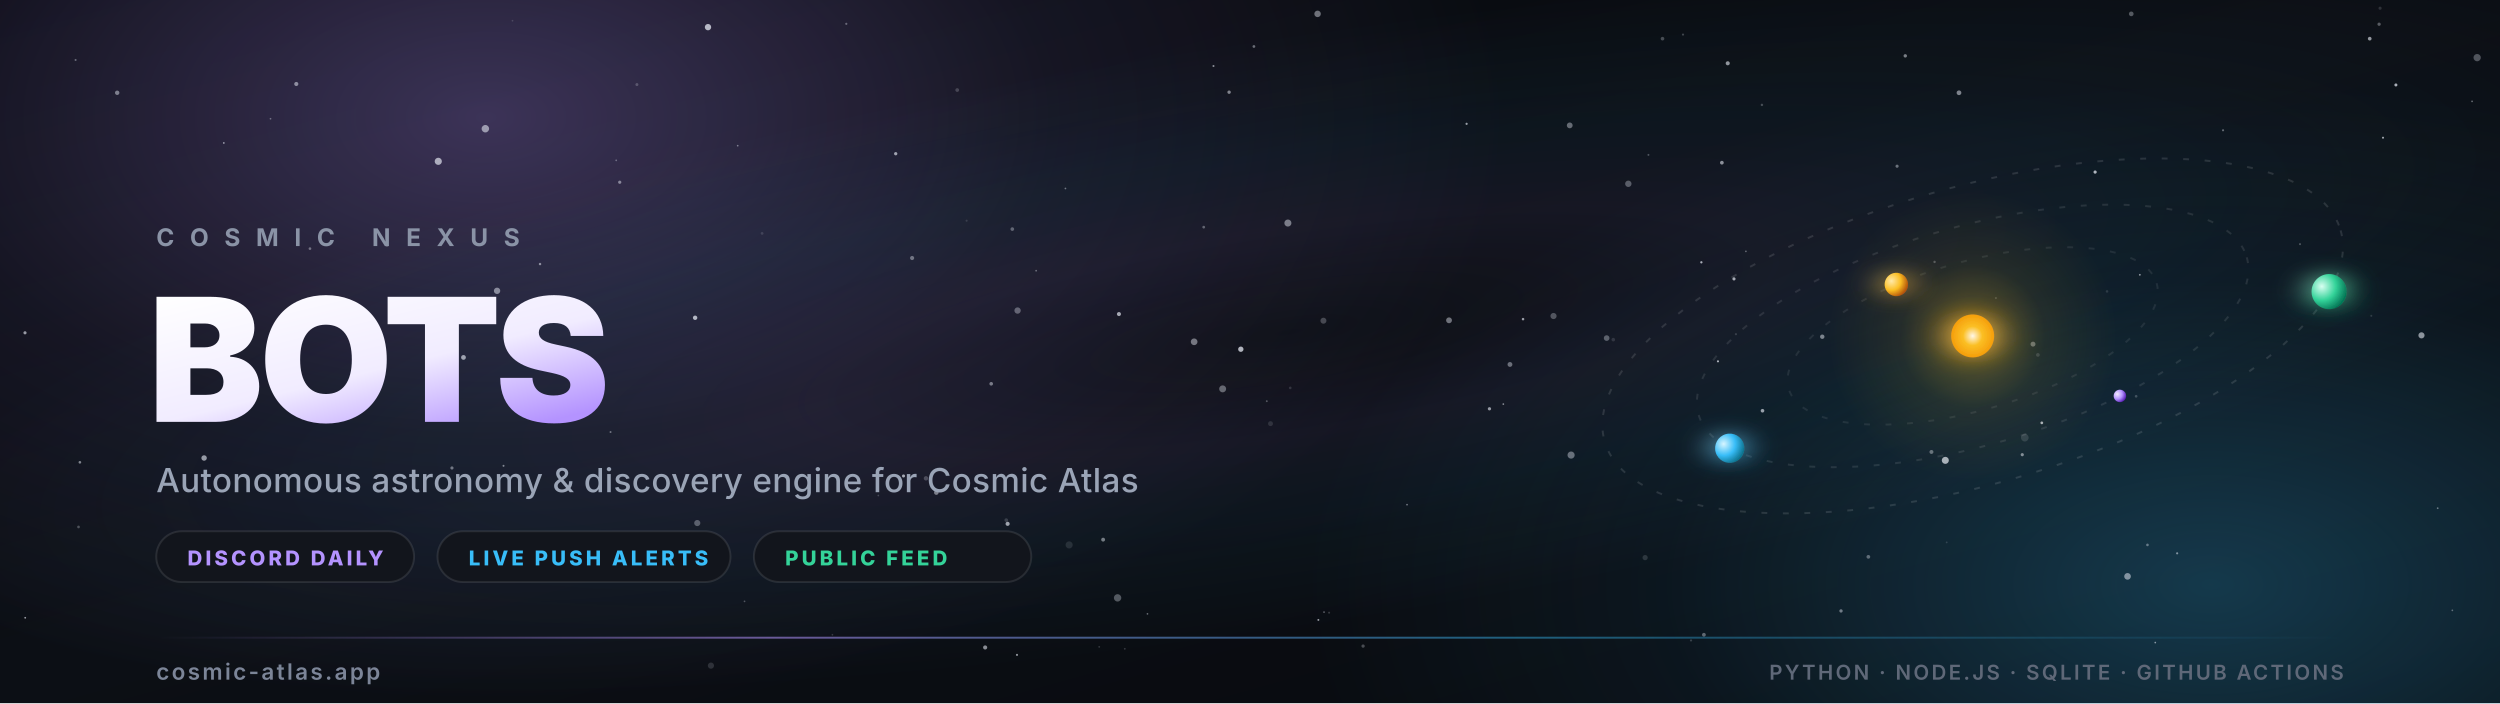
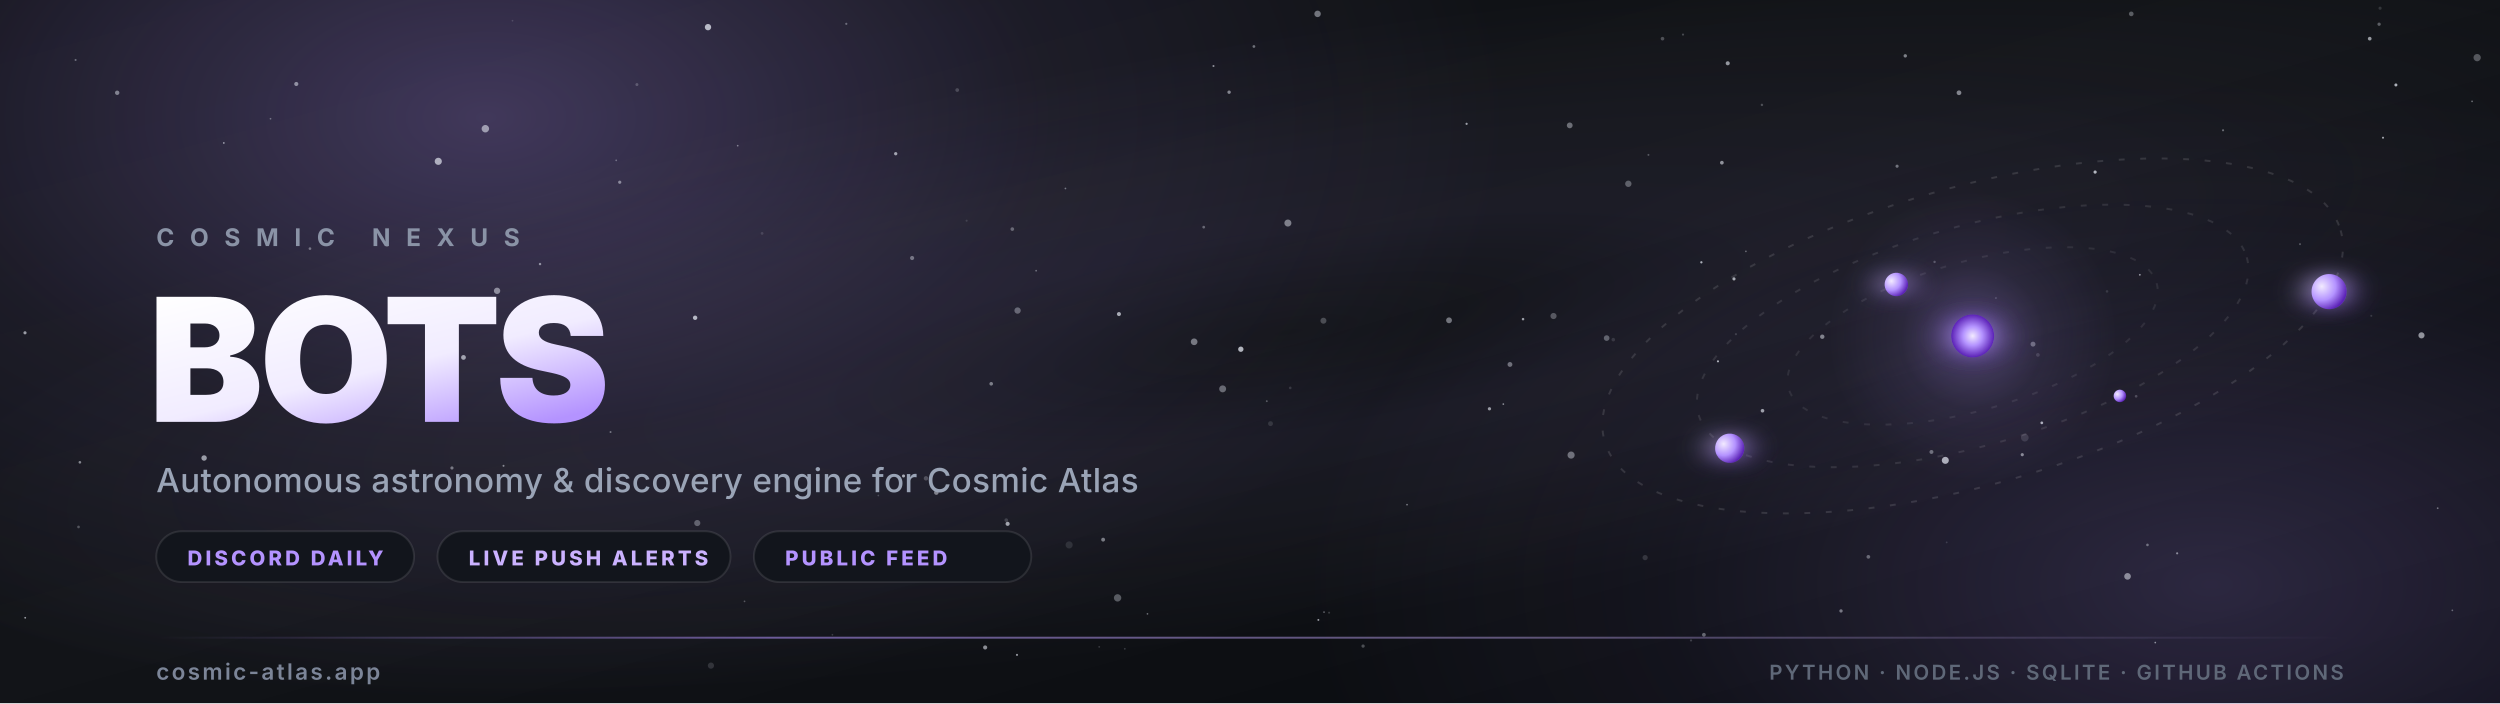
<svg xmlns="http://www.w3.org/2000/svg" width="1280" height="360" viewBox="0 0 1280 360" role="img" aria-labelledby="bannerTitle bannerDesc">
  <defs>
    <linearGradient id="bg" x1="0" y1="0" x2="1" y2="1">
-       <stop offset="0" stop-color="#05070b" />
-       <stop offset="0.48" stop-color="#0c0f15" />
+       <stop offset="0" stop-color="#0D0F12" />
+       <stop offset="0.48" stop-color="#121418" />
      <stop offset="1" stop-color="#07090d" />
    </linearGradient>
    <radialGradient id="violetGlow" cx="50%" cy="50%" r="50%">
      <stop offset="0" stop-color="#B493FF" stop-opacity="0.30" />
      <stop offset="0.55" stop-color="#B493FF" stop-opacity="0.08" />
      <stop offset="1" stop-color="#B493FF" stop-opacity="0" />
    </radialGradient>
-     <radialGradient id="cyanGlow" cx="50%" cy="50%" r="50%">
-       <stop offset="0" stop-color="#38BDF8" stop-opacity="0.26" />
-       <stop offset="0.6" stop-color="#38BDF8" stop-opacity="0.06" />
-       <stop offset="1" stop-color="#38BDF8" stop-opacity="0" />
+     <radialGradient id="violetGlowSecondary" cx="50%" cy="50%" r="50%">
+       <stop offset="0" stop-color="#B493FF" stop-opacity="0.2" />
+       <stop offset="0.6" stop-color="#B493FF" stop-opacity="0.05" />
+       <stop offset="1" stop-color="#B493FF" stop-opacity="0" />
    </radialGradient>
    <radialGradient id="band" cx="50%" cy="50%" r="50%">
      <stop offset="0" stop-color="#B493FF" stop-opacity="0" />
      <stop offset="0.35" stop-color="#B493FF" stop-opacity="0.12" />
-       <stop offset="0.62" stop-color="#38BDF8" stop-opacity="0.09" />
-       <stop offset="1" stop-color="#38BDF8" stop-opacity="0" />
+       <stop offset="0.62" stop-color="#CBB2FF" stop-opacity="0.08" />
+       <stop offset="1" stop-color="#CBB2FF" stop-opacity="0" />
    </radialGradient>
    <linearGradient id="titleGrad" x1="0" y1="0" x2="0.85" y2="1">
      <stop offset="0" stop-color="#FFFFFF" />
      <stop offset="0.58" stop-color="#F1ECFF" />
      <stop offset="1" stop-color="#B493FF" />
    </linearGradient>
    <linearGradient id="rule" x1="0" y1="0" x2="1" y2="0">
      <stop offset="0" stop-color="#B493FF" stop-opacity="0" />
      <stop offset="0.28" stop-color="#B493FF" stop-opacity="0.55" />
-       <stop offset="0.62" stop-color="#38BDF8" stop-opacity="0.45" />
-       <stop offset="1" stop-color="#38BDF8" stop-opacity="0" />
+       <stop offset="0.62" stop-color="#CBB2FF" stop-opacity="0.42" />
+       <stop offset="1" stop-color="#CBB2FF" stop-opacity="0" />
    </linearGradient>
    <radialGradient id="core" cx="50%" cy="50%" r="50%">
-       <stop offset="0" stop-color="#FFF7E8" />
-       <stop offset="0.45" stop-color="#FBBF24" />
-       <stop offset="1" stop-color="#F59E0B" />
+       <stop offset="0" stop-color="#F2EAFF" />
+       <stop offset="0.45" stop-color="#B493FF" />
+       <stop offset="1" stop-color="#5B21B6" />
    </radialGradient>
    <radialGradient id="halo" cx="50%" cy="50%" r="50%">
-       <stop offset="0" stop-color="#FBBF24" stop-opacity="0.38" />
-       <stop offset="0.5" stop-color="#FBBF24" stop-opacity="0.08" />
-       <stop offset="1" stop-color="#FBBF24" stop-opacity="0" />
-     </radialGradient>
-     <radialGradient id="planetGold" cx="34%" cy="30%" r="72%">
-       <stop offset="0" stop-color="#FFE9A8" />
-       <stop offset="0.55" stop-color="#FBBF24" />
-       <stop offset="1" stop-color="#B45309" />
-     </radialGradient>
-     <radialGradient id="planetCyan" cx="34%" cy="30%" r="72%">
-       <stop offset="0" stop-color="#D7F5FF" />
-       <stop offset="0.55" stop-color="#38BDF8" />
-       <stop offset="1" stop-color="#0E7490" />
-     </radialGradient>
-     <radialGradient id="planetEmerald" cx="34%" cy="30%" r="72%">
-       <stop offset="0" stop-color="#D8FFF1" />
-       <stop offset="0.55" stop-color="#34D399" />
-       <stop offset="1" stop-color="#047857" />
+       <stop offset="0" stop-color="#B493FF" stop-opacity="0.32" />
+       <stop offset="0.5" stop-color="#B493FF" stop-opacity="0.08" />
+       <stop offset="1" stop-color="#B493FF" stop-opacity="0" />
    </radialGradient>
    <radialGradient id="planetViolet" cx="34%" cy="30%" r="72%">
      <stop offset="0" stop-color="#F2EAFF" />
      <stop offset="0.55" stop-color="#B493FF" />
      <stop offset="1" stop-color="#5B21B6" />
    </radialGradient>
    <filter id="softGlow" x="-160%" y="-160%" width="420%" height="420%">
      <feGaussianBlur stdDeviation="7" result="blur" />
      <feMerge>
        <feMergeNode in="blur" />
        <feMergeNode in="SourceGraphic" />
      </feMerge>
    </filter>
    <style>
      .orbit { animation: drift 32s linear infinite; }
      @keyframes drift { to { stroke-dashoffset: -120; } }
      .twinkle { animation: tw 6s ease-in-out infinite alternate; }
      @keyframes tw { from { opacity: 0.14; } to { opacity: 0.82; } }
      .core { animation: pulse 7s ease-in-out infinite; transform-origin: 1010px 172px; }
      @keyframes pulse { 0%, 100% { opacity: 0.92; } 50% { opacity: 1; } }
      @media (prefers-reduced-motion: reduce) {
        .orbit, .twinkle, .core { animation: none; }
      }
    </style>
  </defs>
  <rect width="1280" height="360" fill="url(#bg)" />
  <ellipse cx="250" cy="60" rx="520" ry="300" fill="url(#violetGlow)" />
-   <ellipse cx="1130" cy="300" rx="460" ry="260" fill="url(#cyanGlow)" />
+   <ellipse cx="1130" cy="300" rx="460" ry="260" fill="url(#violetGlowSecondary)" />
  <ellipse cx="660" cy="170" rx="720" ry="150" fill="url(#band)" transform="rotate(-9 660 170)" opacity="0.5" />
  <g>
    <circle cx="572.2" cy="306.1" r="1.89" fill="#E8ECF5" opacity="0.33" />
    <circle cx="198.1" cy="125.6" r="0.85" fill="#E8ECF5" opacity="0.23" />
    <circle cx="616.3" cy="116.3" r="0.71" fill="#E8ECF5" opacity="0.35" />
    <circle cx="996" cy="235.7" r="1.81" fill="#E8ECF5" opacity="0.7" />
    <circle cx="826" cy="173.9" r="0.92" fill="#E8ECF5" opacity="0.14" />
    <circle cx="312.6" cy="221.2" r="0.51" fill="#E8ECF5" opacity="0.4" />
    <circle cx="99" cy="203.9" r="0.71" fill="#E8ECF5" opacity="0.19" />
    <circle cx="521" cy="159" r="1.63" fill="#E8ECF5" opacity="0.35" />
    <circle cx="675" cy="317.4" r="0.5" fill="#E8ECF5" opacity="0.64" />
    <circle cx="237.3" cy="183" r="1.23" fill="#E8ECF5" opacity="0.63" />
    <circle cx="1093.7" cy="202.9" r="0.69" fill="#E8ECF5" opacity="0.23" />
    <circle cx="158.9" cy="212.6" r="0.79" fill="#E8ECF5" opacity="0.39" />
    <circle cx="629.3" cy="47.2" r="0.88" fill="#E8ECF5" opacity="0.51" />
    <circle cx="169.8" cy="295.3" r="0.46" fill="#E8ECF5" opacity="0.22" class="twinkle" style="animation-delay:-2.1s" />
    <circle cx="141.1" cy="123.1" r="0.6" fill="#E8ECF5" opacity="0.34" />
    <circle cx="971.3" cy="85.1" r="0.81" fill="#E8ECF5" opacity="0.42" />
    <circle cx="1239.8" cy="171.7" r="1.58" fill="#E8ECF5" opacity="0.58" />
    <circle cx="779.8" cy="163.4" r="0.65" fill="#E8ECF5" opacity="0.64" />
    <circle cx="871.1" cy="134.3" r="0.59" fill="#E8ECF5" opacity="0.71" class="twinkle" style="animation-delay:-3.5s" />
    <circle cx="990.5" cy="134.1" r="0.62" fill="#E8ECF5" opacity="0.27" />
    <circle cx="494.9" cy="113" r="0.53" fill="#E8ECF5" opacity="0.14" />
    <circle cx="467" cy="132.1" r="1.06" fill="#E8ECF5" opacity="0.4" />
    <circle cx="720.4" cy="258.4" r="0.45" fill="#E8ECF5" opacity="0.48" />
    <circle cx="677.6" cy="164.2" r="1.54" fill="#E8ECF5" opacity="0.25" />
    <circle cx="1218.6" cy="4.2" r="0.81" fill="#E8ECF5" opacity="0.15" class="twinkle" style="animation-delay:-0.2s" />
    <circle cx="697.9" cy="330.8" r="0.85" fill="#E8ECF5" opacity="0.28" class="twinkle" style="animation-delay:-2.3s" />
    <circle cx="449.7" cy="253.7" r="0.46" fill="#E8ECF5" opacity="0.21" />
    <circle cx="1099.5" cy="279" r="0.68" fill="#E8ECF5" opacity="0.39" />
    <circle cx="307.8" cy="242.1" r="0.45" fill="#E8ECF5" opacity="0.2" class="twinkle" style="animation-delay:-2.3s" />
    <circle cx="224.4" cy="82.6" r="1.84" fill="#E8ECF5" opacity="0.67" />
    <circle cx="621.3" cy="33.8" r="0.53" fill="#E8ECF5" opacity="0.54" />
    <circle cx="1226.7" cy="43.5" r="0.78" fill="#E8ECF5" opacity="0.72" />
    <circle cx="769.7" cy="206.9" r="0.46" fill="#E8ECF5" opacity="0.56" />
    <circle cx="1220.1" cy="70.5" r="0.52" fill="#E8ECF5" opacity="0.69" />
    <circle cx="396.7" cy="279.1" r="0.65" fill="#E8ECF5" opacity="0.41" />
    <circle cx="750.9" cy="63.4" r="0.57" fill="#E8ECF5" opacity="0.64" class="twinkle" style="animation-delay:-2.7s" />
    <circle cx="479.4" cy="252.2" r="1.17" fill="#E8ECF5" opacity="0.48" />
    <circle cx="458.6" cy="78.7" r="0.85" fill="#E8ECF5" opacity="0.64" />
    <circle cx="1214.1" cy="161.7" r="0.51" fill="#E8ECF5" opacity="0.16" />
    <circle cx="741.9" cy="164" r="1.5" fill="#E8ECF5" opacity="0.44" />
    <circle cx="1177.6" cy="125" r="0.52" fill="#E8ECF5" opacity="0.29" />
    <circle cx="90.8" cy="176.2" r="0.95" fill="#E8ECF5" opacity="0.51" />
    <circle cx="1265.7" cy="51.9" r="0.46" fill="#E8ECF5" opacity="0.42" class="twinkle" style="animation-delay:-4s" />
    <circle cx="865.8" cy="327.9" r="0.56" fill="#E8ECF5" opacity="0.2" class="twinkle" style="animation-delay:-4.6s" />
    <circle cx="587.5" cy="314.3" r="0.45" fill="#E8ECF5" opacity="0.43" />
    <circle cx="902.4" cy="210.3" r="0.93" fill="#E8ECF5" opacity="0.63" />
    <circle cx="1255.6" cy="312.5" r="0.46" fill="#E8ECF5" opacity="0.37" />
    <circle cx="842.3" cy="285.5" r="1.34" fill="#E8ECF5" opacity="0.15" />
    <circle cx="933" cy="172.4" r="1.13" fill="#E8ECF5" opacity="0.49" class="twinkle" style="animation-delay:-0.9s" />
    <circle cx="1091.2" cy="7.1" r="1.2" fill="#E8ECF5" opacity="0.33" class="twinkle" style="animation-delay:-3.5s" />
    <circle cx="956.6" cy="285.1" r="0.96" fill="#E8ECF5" opacity="0.37" class="twinkle" style="animation-delay:-2.2s" />
    <circle cx="1021.9" cy="152.6" r="0.52" fill="#E8ECF5" opacity="0.19" />
    <circle cx="575.9" cy="332.2" r="0.47" fill="#E8ECF5" opacity="0.2" class="twinkle" style="animation-delay:-5.1s" />
    <circle cx="564.8" cy="276.3" r="1" fill="#E8ECF5" opacity="0.47" />
    <circle cx="648.6" cy="205.4" r="0.49" fill="#E8ECF5" opacity="0.31" />
    <circle cx="803.7" cy="64.2" r="1.49" fill="#E8ECF5" opacity="0.4" />
    <circle cx="773.1" cy="186.6" r="1.25" fill="#E8ECF5" opacity="0.41" class="twinkle" style="animation-delay:-5.3s" />
    <circle cx="518.3" cy="117.3" r="0.94" fill="#E8ECF5" opacity="0.34" />
    <circle cx="1035.4" cy="232.8" r="0.82" fill="#E8ECF5" opacity="0.52" class="twinkle" style="animation-delay:-1.3s" />
    <circle cx="12.8" cy="170.4" r="0.81" fill="#E8ECF5" opacity="0.62" class="twinkle" style="animation-delay:-0s" />
    <circle cx="674.6" cy="7.1" r="1.67" fill="#E8ECF5" opacity="0.44" />
    <circle cx="851.2" cy="19.8" r="0.93" fill="#E8ECF5" opacity="0.27" />
    <circle cx="362.5" cy="13.9" r="1.63" fill="#E8ECF5" opacity="0.74" />
    <circle cx="677.9" cy="313.4" r="0.45" fill="#E8ECF5" opacity="0.41" />
    <circle cx="1040.9" cy="176.2" r="1.27" fill="#E8ECF5" opacity="0.36" />
    <circle cx="545.5" cy="96.5" r="0.46" fill="#E8ECF5" opacity="0.43" />
    <circle cx="254.5" cy="148.9" r="1.63" fill="#E8ECF5" opacity="0.51" />
    <circle cx="248.5" cy="65.9" r="1.91" fill="#E8ECF5" opacity="0.57" />
    <circle cx="40.2" cy="269.8" r="0.7" fill="#E8ECF5" opacity="0.28" />
    <circle cx="1003" cy="47.5" r="1.22" fill="#E8ECF5" opacity="0.51" />
    <circle cx="1072.7" cy="88.1" r="0.83" fill="#E8ECF5" opacity="0.74" class="twinkle" style="animation-delay:-5.3s" />
    <circle cx="572.9" cy="160.8" r="1.04" fill="#E8ECF5" opacity="0.68" />
    <circle cx="326.1" cy="43.3" r="0.77" fill="#E8ECF5" opacity="0.23" />
    <circle cx="822.6" cy="173.1" r="1.45" fill="#E8ECF5" opacity="0.34" />
    <circle cx="872.4" cy="325" r="0.97" fill="#E8ECF5" opacity="0.38" />
    <circle cx="635.3" cy="178.8" r="1.37" fill="#E8ECF5" opacity="0.74" />
    <circle cx="515.2" cy="266.3" r="0.93" fill="#E8ECF5" opacity="0.18" />
    <circle cx="1218.1" cy="12.4" r="0.85" fill="#E8ECF5" opacity="0.34" />
    <circle cx="520.7" cy="335.3" r="0.54" fill="#E8ECF5" opacity="0.62" class="twinkle" style="animation-delay:-4.9s" />
    <circle cx="1213.3" cy="19.8" r="0.95" fill="#E8ECF5" opacity="0.61" />
    <circle cx="504.4" cy="331.5" r="1.06" fill="#E8ECF5" opacity="0.57" />
    <circle cx="315.5" cy="82.1" r="0.47" fill="#E8ECF5" opacity="0.35" />
    <circle cx="893.9" cy="128.7" r="0.46" fill="#E8ECF5" opacity="0.38" />
    <circle cx="975.5" cy="28.6" r="0.88" fill="#E8ECF5" opacity="0.49" />
    <circle cx="148.5" cy="158.5" r="0.52" fill="#E8ECF5" opacity="0.56" />
    <circle cx="650.5" cy="216.9" r="1.26" fill="#E8ECF5" opacity="0.13" />
    <circle cx="1114.7" cy="283.3" r="0.55" fill="#E8ECF5" opacity="0.52" />
    <circle cx="659.4" cy="114.2" r="1.81" fill="#E8ECF5" opacity="0.47" />
    <circle cx="257.8" cy="238.5" r="0.51" fill="#E8ECF5" opacity="0.51" />
    <circle cx="426.2" cy="325" r="0.46" fill="#E8ECF5" opacity="0.18" />
    <circle cx="390.2" cy="119.5" r="0.71" fill="#E8ECF5" opacity="0.14" />
    <circle cx="1248.1" cy="260.2" r="0.47" fill="#E8ECF5" opacity="0.43" />
    <circle cx="795.4" cy="161.8" r="1.58" fill="#E8ECF5" opacity="0.3" />
    <circle cx="530.5" cy="138.6" r="0.47" fill="#E8ECF5" opacity="0.39" class="twinkle" style="animation-delay:-7.8s" />
    <circle cx="888.8" cy="171.1" r="0.56" fill="#E8ECF5" opacity="0.17" />
    <circle cx="1268.3" cy="29.5" r="1.87" fill="#E8ECF5" opacity="0.31" />
    <circle cx="114.6" cy="73.2" r="0.45" fill="#E8ECF5" opacity="0.67" />
    <circle cx="433.3" cy="12.2" r="0.56" fill="#E8ECF5" opacity="0.36" class="twinkle" style="animation-delay:-1.5s" />
    <circle cx="138.5" cy="60.8" r="0.46" fill="#E8ECF5" opacity="0.37" />
    <circle cx="887.8" cy="142.8" r="0.81" fill="#E8ECF5" opacity="0.69" />
    <circle cx="357" cy="267.8" r="1.58" fill="#E8ECF5" opacity="0.33" />
    <circle cx="884.6" cy="32.4" r="1.05" fill="#E8ECF5" opacity="0.6" />
    <circle cx="1103.5" cy="329" r="0.45" fill="#E8ECF5" opacity="0.57" />
    <circle cx="12.9" cy="316.3" r="0.47" fill="#E8ECF5" opacity="0.66" />
    <circle cx="1089.3" cy="295.1" r="1.71" fill="#E8ECF5" opacity="0.52" />
    <circle cx="611.4" cy="175" r="1.72" fill="#E8ECF5" opacity="0.45" />
    <circle cx="262.4" cy="10.6" r="0.46" fill="#E8ECF5" opacity="0.16" class="twinkle" style="animation-delay:-4.2s" />
    <circle cx="626" cy="199.1" r="1.79" fill="#E8ECF5" opacity="0.38" class="twinkle" style="animation-delay:-5s" />
    <circle cx="381.2" cy="307.9" r="0.46" fill="#E8ECF5" opacity="0.3" class="twinkle" style="animation-delay:-7.1s" />
    <circle cx="1095.6" cy="140.7" r="0.48" fill="#E8ECF5" opacity="0.59" />
    <circle cx="1045.4" cy="216.5" r="0.71" fill="#E8ECF5" opacity="0.71" />
    <circle cx="562.8" cy="331.2" r="0.47" fill="#E8ECF5" opacity="0.19" />
    <circle cx="762.6" cy="209.3" r="0.84" fill="#E8ECF5" opacity="0.61" />
    <circle cx="231.4" cy="239.6" r="0.82" fill="#E8ECF5" opacity="0.43" />
    <circle cx="151.7" cy="43" r="1.06" fill="#E8ECF5" opacity="0.52" />
    <circle cx="490.1" cy="46.1" r="0.96" fill="#E8ECF5" opacity="0.21" />
    <circle cx="861.7" cy="17.7" r="0.55" fill="#E8ECF5" opacity="0.24" />
    <circle cx="462.6" cy="243.7" r="0.79" fill="#E8ECF5" opacity="0.68" />
    <circle cx="507.5" cy="196.5" r="0.93" fill="#E8ECF5" opacity="0.46" />
    <circle cx="1043.4" cy="181.7" r="0.96" fill="#E8ECF5" opacity="0.15" />
    <circle cx="881.6" cy="83.3" r="0.96" fill="#E8ECF5" opacity="0.57" />
    <circle cx="680.5" cy="313.7" r="0.51" fill="#E8ECF5" opacity="0.2" />
    <circle cx="942.6" cy="312.8" r="0.86" fill="#E8ECF5" opacity="0.45" />
    <circle cx="364" cy="340.8" r="1.59" fill="#E8ECF5" opacity="0.15" />
    <circle cx="158.7" cy="127.3" r="0.69" fill="#E8ECF5" opacity="0.39" />
    <circle cx="40.9" cy="236.7" r="0.68" fill="#E8ECF5" opacity="0.51" />
    <circle cx="988.9" cy="231.4" r="1.02" fill="#E8ECF5" opacity="0.39" />
    <circle cx="996.7" cy="277.7" r="0.48" fill="#E8ECF5" opacity="0.15" />
    <circle cx="879.6" cy="185" r="0.54" fill="#E8ECF5" opacity="0.73" />
    <circle cx="902.1" cy="53.7" r="0.62" fill="#E8ECF5" opacity="0.26" />
    <circle cx="317.3" cy="93.3" r="0.83" fill="#E8ECF5" opacity="0.48" />
    <circle cx="547.4" cy="279" r="1.83" fill="#E8ECF5" opacity="0.12" />
    <circle cx="38.7" cy="30.7" r="0.53" fill="#E8ECF5" opacity="0.37" class="twinkle" style="animation-delay:-3.8s" />
    <circle cx="642" cy="23.8" r="0.71" fill="#E8ECF5" opacity="0.42" />
    <circle cx="495.3" cy="289.5" r="0.79" fill="#E8ECF5" opacity="0.32" />
    <circle cx="660.6" cy="198.6" r="0.68" fill="#E8ECF5" opacity="0.15" />
    <circle cx="355.9" cy="162.7" r="1.13" fill="#E8ECF5" opacity="0.73" />
    <circle cx="515.9" cy="268.2" r="1.06" fill="#E8ECF5" opacity="0.66" />
    <circle cx="104.5" cy="234.5" r="1.4" fill="#E8ECF5" opacity="0.61" />
    <circle cx="1036.7" cy="224.1" r="1.95" fill="#E8ECF5" opacity="0.14" class="twinkle" style="animation-delay:-0.6s" />
    <circle cx="474.1" cy="244.9" r="1.13" fill="#E8ECF5" opacity="0.24" />
    <circle cx="833.7" cy="94.1" r="1.64" fill="#E8ECF5" opacity="0.33" />
    <circle cx="1138.2" cy="66.7" r="0.54" fill="#E8ECF5" opacity="0.4" />
    <circle cx="249.7" cy="296.1" r="1.45" fill="#E8ECF5" opacity="0.56" />
    <circle cx="276.5" cy="135.2" r="0.62" fill="#E8ECF5" opacity="0.54" />
    <circle cx="377.7" cy="74.6" r="0.45" fill="#E8ECF5" opacity="0.45" />
    <circle cx="1078.8" cy="149.2" r="0.66" fill="#E8ECF5" opacity="0.13" class="twinkle" style="animation-delay:-3s" />
    <circle cx="804.4" cy="233" r="1.84" fill="#E8ECF5" opacity="0.41" class="twinkle" style="animation-delay:-3.1s" />
    <circle cx="844" cy="79.3" r="0.5" fill="#E8ECF5" opacity="0.29" />
    <circle cx="60" cy="47.5" r="1.13" fill="#E8ECF5" opacity="0.47" />
  </g>
  <g transform="rotate(-16 1010 172)">
    <ellipse cx="1010" cy="172" rx="196" ry="76" fill="none" stroke="#FFFFFF" stroke-opacity="0.12" stroke-width="1" stroke-dasharray="3 8" class="orbit" />
    <ellipse cx="1010" cy="172" rx="146" ry="56" fill="none" stroke="#FFFFFF" stroke-opacity="0.10" stroke-width="1" stroke-dasharray="3 8" class="orbit" style="animation-duration: 26s; animation-direction: reverse;" />
    <ellipse cx="1010" cy="172" rx="98" ry="38" fill="none" stroke="#FFFFFF" stroke-opacity="0.08" stroke-width="1" stroke-dasharray="3 8" class="orbit" style="animation-duration: 20s;" />
    <circle cx="1010" cy="172" r="74" fill="url(#halo)" class="core" />
    <circle cx="1010" cy="172" r="11" fill="url(#core)" filter="url(#softGlow)" />
-     <circle cx="1191.7" cy="200.5" r="9" fill="url(#planetEmerald)" filter="url(#softGlow)" />
-     <circle cx="874.6" cy="193" r="7.5" fill="url(#planetCyan)" filter="url(#softGlow)" />
-     <circle cx="979.7" cy="135.9" r="6" fill="url(#planetGold)" filter="url(#softGlow)" />
+     <circle cx="1191.7" cy="200.5" r="9" fill="url(#planetViolet)" filter="url(#softGlow)" />
+     <circle cx="874.6" cy="193" r="7.5" fill="url(#planetViolet)" filter="url(#softGlow)" />
+     <circle cx="979.7" cy="135.9" r="6" fill="url(#planetViolet)" filter="url(#softGlow)" />
    <circle cx="1074" cy="222.3" r="3.2" fill="url(#planetViolet)" />
  </g>
  <g font-family="Inter, 'Segoe UI', system-ui, -apple-system, sans-serif">
    <text x="80" y="126" fill="#8A93A6" font-size="12.5" font-weight="700" letter-spacing="8">COSMIC NEXUS</text>
    <text x="76" y="216" fill="url(#titleGrad)" font-size="88" font-weight="900" letter-spacing="-2">BOTS</text>
    <text x="80" y="252" fill="#9AA4B6" font-size="17" font-weight="500" letter-spacing="0.2">Autonomous astronomy &amp; discovery engine for Cosmic Atlas</text>
    <g transform="translate(80 286)">
      <rect x="0" y="-14" width="132" height="26" rx="13" fill="#12151C" stroke="#FFFFFF" stroke-opacity="0.10" />
      <text x="16" y="3.5" fill="#B493FF" font-size="10.5" font-weight="800" letter-spacing="1.6">DISCORD DAILY</text>
      <rect x="144" y="-14" width="150" height="26" rx="13" fill="#12151C" stroke="#FFFFFF" stroke-opacity="0.10" />
-       <text x="160" y="3.5" fill="#38BDF8" font-size="10.5" font-weight="800" letter-spacing="1.6">LIVE PUSH ALERTS</text>
+       <text x="160" y="3.5" fill="#CBB2FF" font-size="10.5" font-weight="800" letter-spacing="1.6">LIVE PUSH ALERTS</text>
      <rect x="306" y="-14" width="142" height="26" rx="13" fill="#12151C" stroke="#FFFFFF" stroke-opacity="0.10" />
-       <text x="322" y="3.5" fill="#34D399" font-size="10.5" font-weight="800" letter-spacing="1.6">PUBLIC FEED</text>
+       <text x="322" y="3.5" fill="#B493FF" font-size="10.5" font-weight="800" letter-spacing="1.6">PUBLIC FEED</text>
    </g>
  </g>
  <rect x="80" y="326" width="1120" height="1" fill="url(#rule)" />
  <g font-family="Inter, 'Segoe UI', system-ui, -apple-system, sans-serif">
    <text x="80" y="348" fill="#7C8598" font-size="11.5" font-weight="600" letter-spacing="1.2">cosmic-atlas.app</text>
    <text x="1200" y="348" fill="#5F6878" font-size="10.5" font-weight="600" letter-spacing="1.2" text-anchor="end">PYTHON · NODE.JS · SQLITE · GITHUB ACTIONS</text>
  </g>
</svg>
